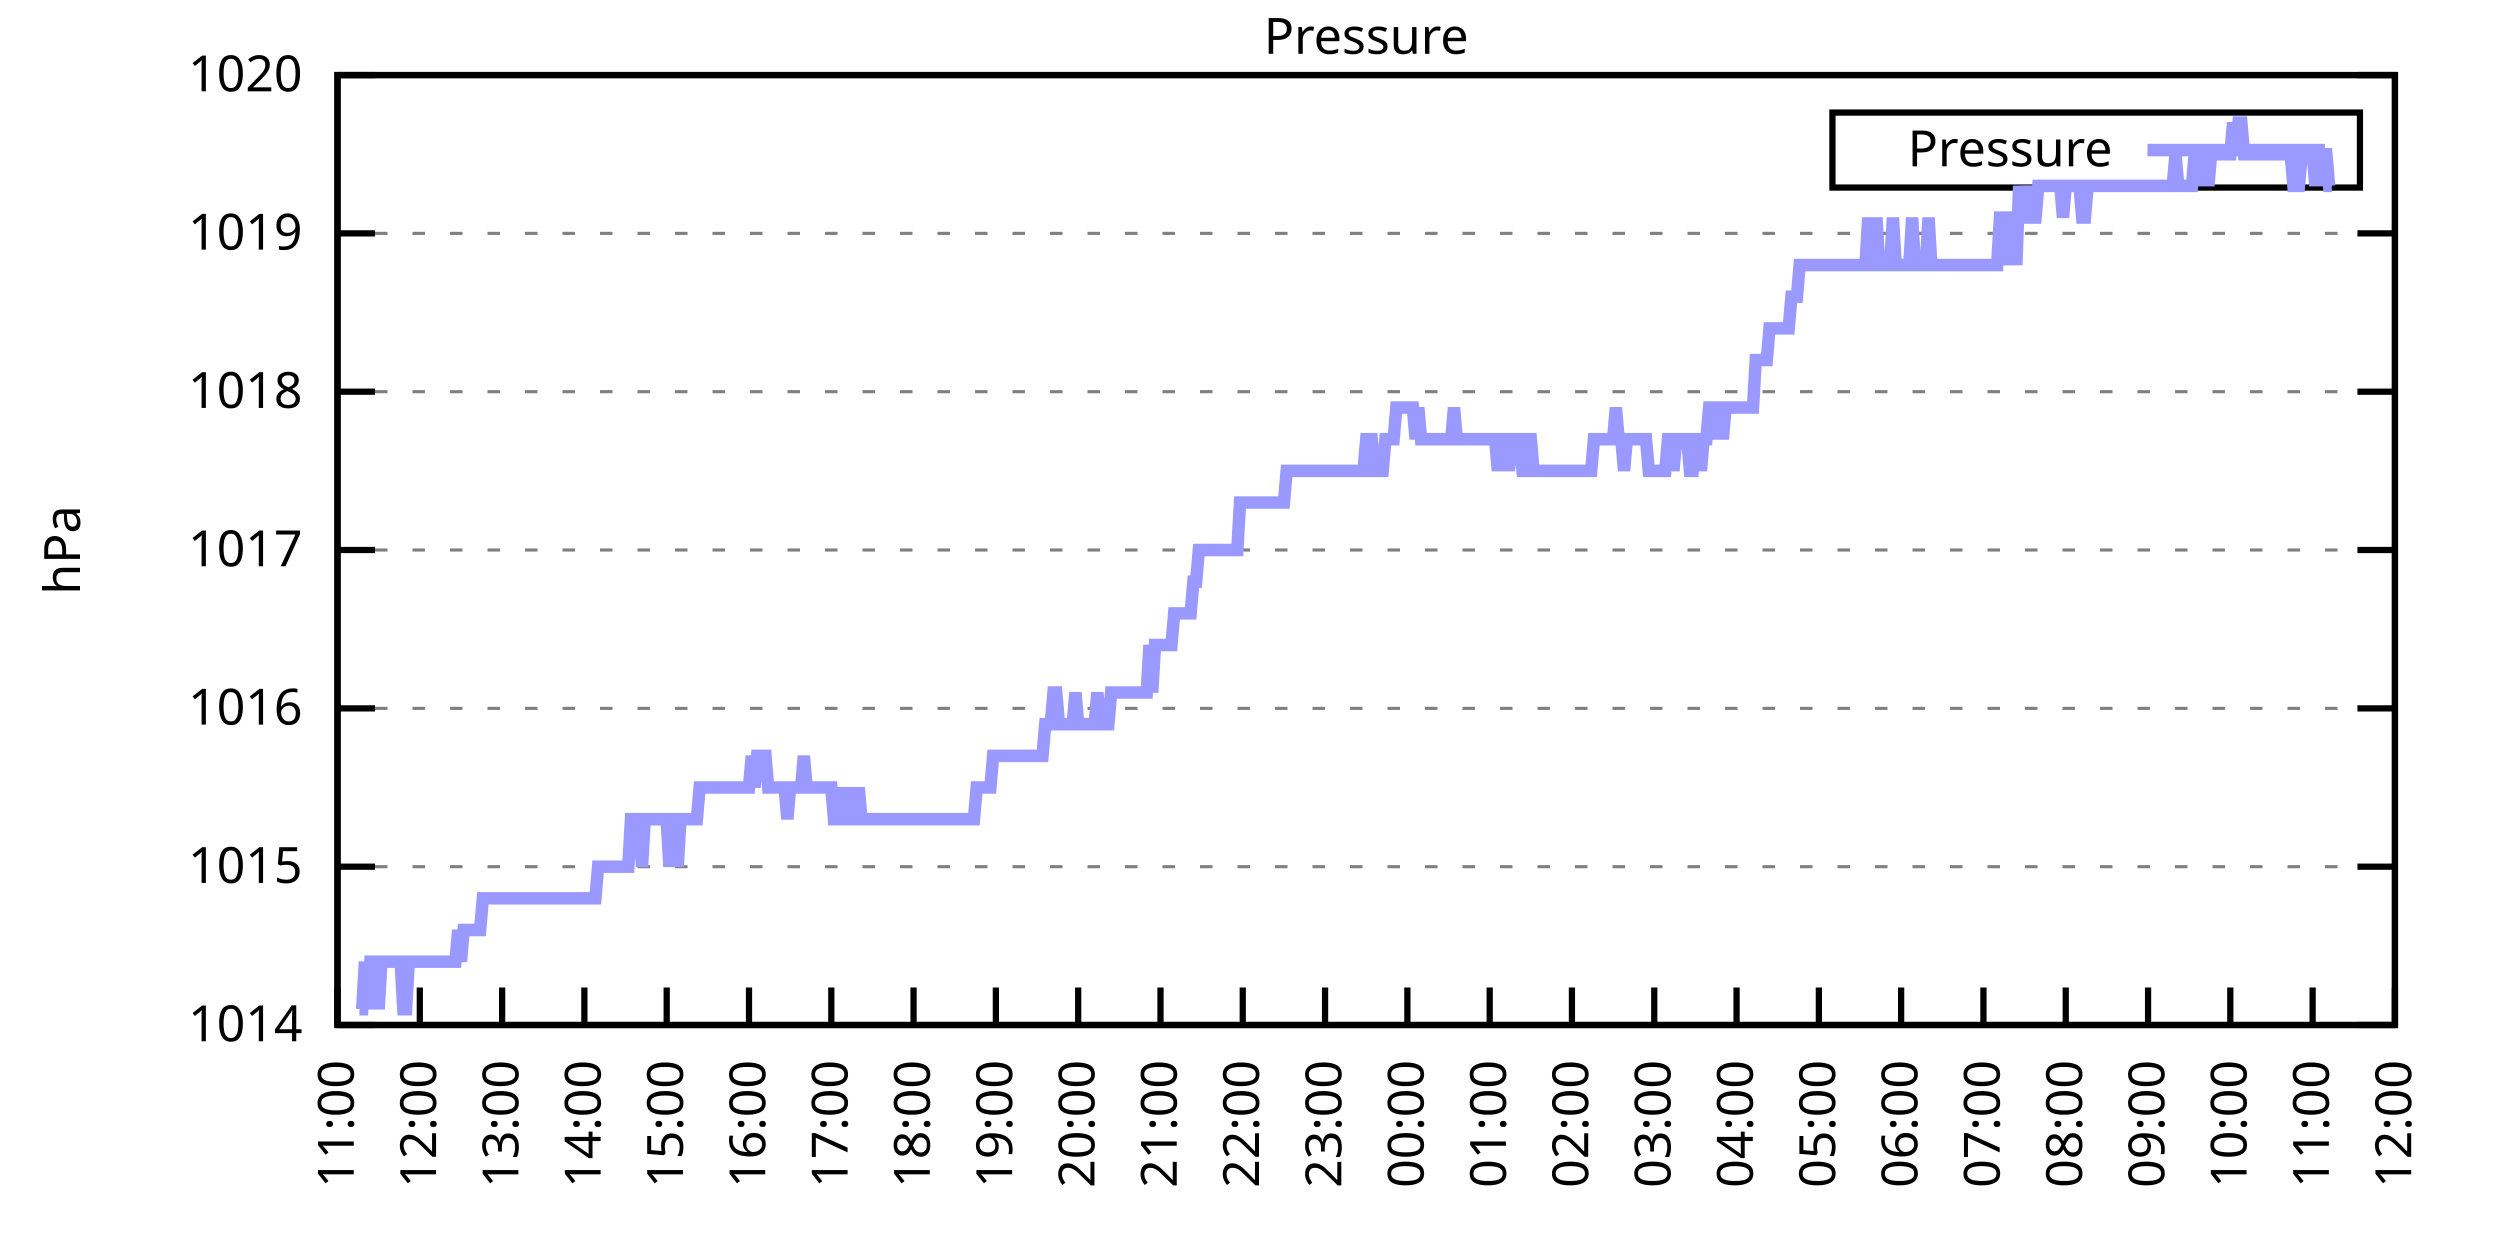
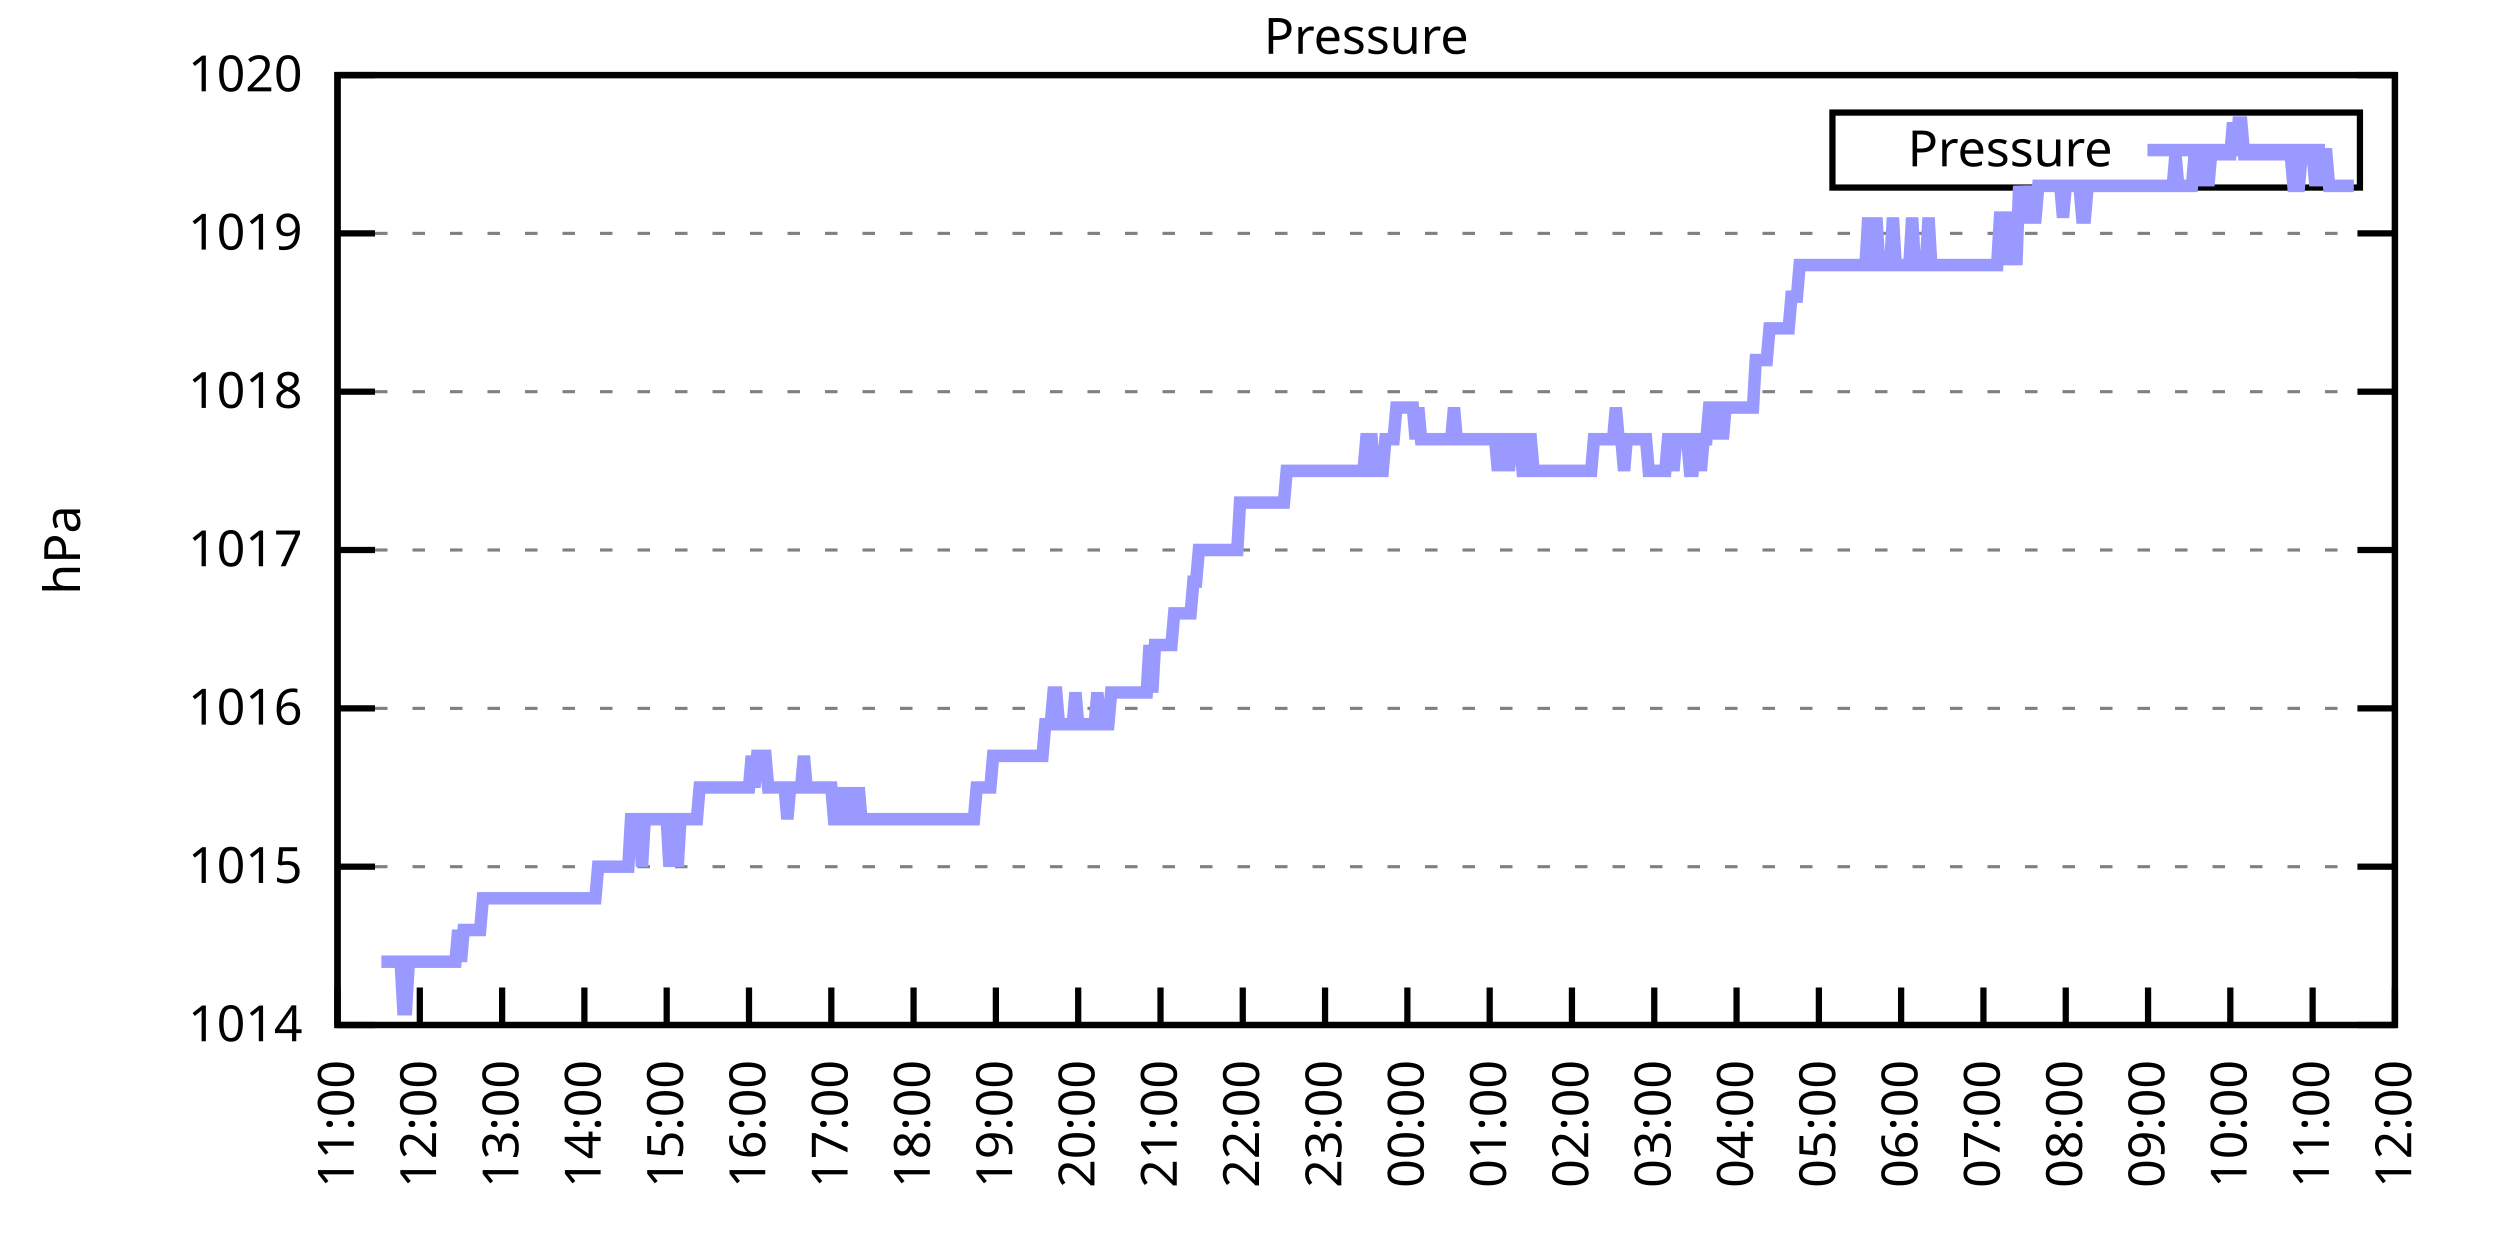
<svg xmlns="http://www.w3.org/2000/svg" xmlns:xlink="http://www.w3.org/1999/xlink" width="400" height="200" viewBox="0 0 400 200">
  <g id="gnuplot_canvas">
    <rect x="0" y="0" width="400" height="200" fill="none" />
    <defs>
      <circle id="gpDot" r="0.5" stroke-width="0.5" stroke="currentColor" />
      <path id="gpPt0" stroke-width="0.333" stroke="currentColor" d="M-1,0 h2 M0,-1 v2" />
      <path id="gpPt1" stroke-width="0.333" stroke="currentColor" d="M-1,-1 L1,1 M1,-1 L-1,1" />
      <path id="gpPt2" stroke-width="0.333" stroke="currentColor" d="M-1,0 L1,0 M0,-1 L0,1 M-1,-1 L1,1 M-1,1 L1,-1" />
      <rect id="gpPt3" stroke-width="0.333" stroke="currentColor" x="-1" y="-1" width="2" height="2" />
      <rect id="gpPt4" stroke-width="0.333" stroke="currentColor" fill="currentColor" x="-1" y="-1" width="2" height="2" />
      <circle id="gpPt5" stroke-width="0.333" stroke="currentColor" cx="0" cy="0" r="1" />
      <use xlink:href="#gpPt5" id="gpPt6" fill="currentColor" stroke="none" />
      <path id="gpPt7" stroke-width="0.333" stroke="currentColor" d="M0,-1.33 L-1.33,0.67 L1.33,0.67 z" />
      <use xlink:href="#gpPt7" id="gpPt8" fill="currentColor" stroke="none" />
      <use xlink:href="#gpPt7" id="gpPt9" stroke="currentColor" transform="rotate(180)" />
      <use xlink:href="#gpPt9" id="gpPt10" fill="currentColor" stroke="none" />
      <use xlink:href="#gpPt3" id="gpPt11" stroke="currentColor" transform="rotate(45)" />
      <use xlink:href="#gpPt11" id="gpPt12" fill="currentColor" stroke="none" />
      <path id="gpPt13" stroke-width="0.333" stroke="currentColor" d="M0,1.330 L1.265,0.411 L0.782,-1.067 L-0.782,-1.076 L-1.265,0.411 z" />
      <use xlink:href="#gpPt13" id="gpPt14" fill="currentColor" stroke="none" />
      <filter id="textbox" filterUnits="objectBoundingBox" x="0" y="0" height="1" width="1">
        <feFlood flood-color="white" flood-opacity="1" result="bgnd" />
        <feComposite in="SourceGraphic" in2="bgnd" operator="atop" />
      </filter>
      <filter id="greybox" filterUnits="objectBoundingBox" x="0" y="0" height="1" width="1">
        <feFlood flood-color="lightgrey" flood-opacity="1" result="grey" />
        <feComposite in="SourceGraphic" in2="grey" operator="atop" />
      </filter>
    </defs>
    <g fill="none" color="white" stroke="currentColor" stroke-width="1.00" stroke-linecap="butt" stroke-linejoin="miter">
</g>
    <g fill="none" color="black" stroke="currentColor" stroke-width="1.00" stroke-linecap="butt" stroke-linejoin="miter">
      <g stroke="none" shape-rendering="crispEdges">
        <polygon fill="rgb(255, 255, 255)" points="54.00,164.00 383.18,164.00 383.18,12.02 54.00,12.02 " />
      </g>
    </g>
    <g fill="none" color="black" stroke="currentColor" stroke-width="1.00" stroke-linecap="butt" stroke-linejoin="miter">
</g>
    <g fill="none" color="black" stroke="black" stroke-width="0.50" stroke-linecap="butt" stroke-linejoin="miter">
</g>
    <g fill="none" color="gray" stroke="currentColor" stroke-width="0.50" stroke-linecap="butt" stroke-linejoin="miter">
      <path stroke="gray" stroke-dasharray="2,4" class="gridline" d="M54.00,164.00 L383.19,164.00  " />
    </g>
    <g fill="none" color="gray" stroke="gray" stroke-width="1.00" stroke-linecap="butt" stroke-linejoin="miter">
</g>
    <g fill="none" color="black" stroke="currentColor" stroke-width="1.00" stroke-linecap="butt" stroke-linejoin="miter">
      <path stroke="black" d="M54.00,164.00 L60.00,164.00 M383.19,164.00 L377.19,164.00  " />
      <g transform="translate(48.40,166.60)" stroke="none" fill="black" font-family="Sans" font-size="8.00" text-anchor="end">
        <text>
          <tspan font-family="Sans"> 1014</tspan>
        </text>
      </g>
    </g>
    <g fill="none" color="black" stroke="currentColor" stroke-width="1.00" stroke-linecap="butt" stroke-linejoin="miter">
</g>
    <g fill="none" color="black" stroke="black" stroke-width="0.50" stroke-linecap="butt" stroke-linejoin="miter">
</g>
    <g fill="none" color="gray" stroke="currentColor" stroke-width="0.50" stroke-linecap="butt" stroke-linejoin="miter">
      <path stroke="gray" stroke-dasharray="2,4" class="gridline" d="M54.00,138.67 L383.19,138.67  " />
    </g>
    <g fill="none" color="gray" stroke="gray" stroke-width="1.00" stroke-linecap="butt" stroke-linejoin="miter">
</g>
    <g fill="none" color="black" stroke="currentColor" stroke-width="1.00" stroke-linecap="butt" stroke-linejoin="miter">
      <path stroke="black" d="M54.00,138.67 L60.00,138.67 M383.19,138.67 L377.19,138.67  " />
      <g transform="translate(48.40,141.27)" stroke="none" fill="black" font-family="Sans" font-size="8.00" text-anchor="end">
        <text>
          <tspan font-family="Sans"> 1015</tspan>
        </text>
      </g>
    </g>
    <g fill="none" color="black" stroke="currentColor" stroke-width="1.00" stroke-linecap="butt" stroke-linejoin="miter">
</g>
    <g fill="none" color="black" stroke="black" stroke-width="0.50" stroke-linecap="butt" stroke-linejoin="miter">
</g>
    <g fill="none" color="gray" stroke="currentColor" stroke-width="0.50" stroke-linecap="butt" stroke-linejoin="miter">
      <path stroke="gray" stroke-dasharray="2,4" class="gridline" d="M54.00,113.34 L383.19,113.34  " />
    </g>
    <g fill="none" color="gray" stroke="gray" stroke-width="1.00" stroke-linecap="butt" stroke-linejoin="miter">
</g>
    <g fill="none" color="black" stroke="currentColor" stroke-width="1.00" stroke-linecap="butt" stroke-linejoin="miter">
      <path stroke="black" d="M54.00,113.34 L60.00,113.34 M383.19,113.34 L377.19,113.34  " />
      <g transform="translate(48.40,115.94)" stroke="none" fill="black" font-family="Sans" font-size="8.00" text-anchor="end">
        <text>
          <tspan font-family="Sans"> 1016</tspan>
        </text>
      </g>
    </g>
    <g fill="none" color="black" stroke="currentColor" stroke-width="1.00" stroke-linecap="butt" stroke-linejoin="miter">
</g>
    <g fill="none" color="black" stroke="black" stroke-width="0.50" stroke-linecap="butt" stroke-linejoin="miter">
</g>
    <g fill="none" color="gray" stroke="currentColor" stroke-width="0.50" stroke-linecap="butt" stroke-linejoin="miter">
      <path stroke="gray" stroke-dasharray="2,4" class="gridline" d="M54.00,88.00 L383.19,88.00  " />
    </g>
    <g fill="none" color="gray" stroke="gray" stroke-width="1.00" stroke-linecap="butt" stroke-linejoin="miter">
</g>
    <g fill="none" color="black" stroke="currentColor" stroke-width="1.00" stroke-linecap="butt" stroke-linejoin="miter">
      <path stroke="black" d="M54.00,88.00 L60.00,88.00 M383.19,88.00 L377.19,88.00  " />
      <g transform="translate(48.40,90.60)" stroke="none" fill="black" font-family="Sans" font-size="8.00" text-anchor="end">
        <text>
          <tspan font-family="Sans"> 1017</tspan>
        </text>
      </g>
    </g>
    <g fill="none" color="black" stroke="currentColor" stroke-width="1.00" stroke-linecap="butt" stroke-linejoin="miter">
</g>
    <g fill="none" color="black" stroke="black" stroke-width="0.50" stroke-linecap="butt" stroke-linejoin="miter">
</g>
    <g fill="none" color="gray" stroke="currentColor" stroke-width="0.50" stroke-linecap="butt" stroke-linejoin="miter">
      <path stroke="gray" stroke-dasharray="2,4" class="gridline" d="M54.00,62.67 L383.19,62.67  " />
    </g>
    <g fill="none" color="gray" stroke="gray" stroke-width="1.00" stroke-linecap="butt" stroke-linejoin="miter">
</g>
    <g fill="none" color="black" stroke="currentColor" stroke-width="1.00" stroke-linecap="butt" stroke-linejoin="miter">
      <path stroke="black" d="M54.00,62.67 L60.00,62.67 M383.19,62.67 L377.19,62.67  " />
      <g transform="translate(48.40,65.27)" stroke="none" fill="black" font-family="Sans" font-size="8.00" text-anchor="end">
        <text>
          <tspan font-family="Sans"> 1018</tspan>
        </text>
      </g>
    </g>
    <g fill="none" color="black" stroke="currentColor" stroke-width="1.00" stroke-linecap="butt" stroke-linejoin="miter">
</g>
    <g fill="none" color="black" stroke="black" stroke-width="0.50" stroke-linecap="butt" stroke-linejoin="miter">
</g>
    <g fill="none" color="gray" stroke="currentColor" stroke-width="0.50" stroke-linecap="butt" stroke-linejoin="miter">
      <path stroke="gray" stroke-dasharray="2,4" class="gridline" d="M54.00,37.34 L383.19,37.34  " />
    </g>
    <g fill="none" color="gray" stroke="gray" stroke-width="1.00" stroke-linecap="butt" stroke-linejoin="miter">
</g>
    <g fill="none" color="black" stroke="currentColor" stroke-width="1.00" stroke-linecap="butt" stroke-linejoin="miter">
      <path stroke="black" d="M54.00,37.34 L60.00,37.34 M383.19,37.34 L377.19,37.34  " />
      <g transform="translate(48.40,39.94)" stroke="none" fill="black" font-family="Sans" font-size="8.00" text-anchor="end">
        <text>
          <tspan font-family="Sans"> 1019</tspan>
        </text>
      </g>
    </g>
    <g fill="none" color="black" stroke="currentColor" stroke-width="1.00" stroke-linecap="butt" stroke-linejoin="miter">
</g>
    <g fill="none" color="black" stroke="black" stroke-width="0.50" stroke-linecap="butt" stroke-linejoin="miter">
</g>
    <g fill="none" color="gray" stroke="currentColor" stroke-width="0.50" stroke-linecap="butt" stroke-linejoin="miter">
      <path stroke="gray" stroke-dasharray="2,4" class="gridline" d="M54.00,12.01 L383.19,12.01  " />
    </g>
    <g fill="none" color="gray" stroke="gray" stroke-width="1.00" stroke-linecap="butt" stroke-linejoin="miter">
</g>
    <g fill="none" color="black" stroke="currentColor" stroke-width="1.00" stroke-linecap="butt" stroke-linejoin="miter">
      <path stroke="black" d="M54.00,12.01 L60.00,12.01 M383.19,12.01 L377.19,12.01  " />
      <g transform="translate(48.40,14.61)" stroke="none" fill="black" font-family="Sans" font-size="8.00" text-anchor="end">
        <text>
          <tspan font-family="Sans"> 1020</tspan>
        </text>
      </g>
    </g>
    <g fill="none" color="black" stroke="currentColor" stroke-width="1.00" stroke-linecap="butt" stroke-linejoin="miter">
      <path stroke="black" d="M54.00,164.00 L54.00,158.00  " />
      <g transform="translate(56.60,169.60) rotate(270.00)" stroke="none" fill="black" font-family="Sans" font-size="8.00" text-anchor="end">
        <text>
          <tspan font-family="Sans">11:00</tspan>
        </text>
      </g>
    </g>
    <g fill="none" color="black" stroke="currentColor" stroke-width="1.00" stroke-linecap="butt" stroke-linejoin="miter">
      <path stroke="black" d="M67.17,164.00 L67.17,158.00  " />
      <g transform="translate(69.77,169.60) rotate(270.00)" stroke="none" fill="black" font-family="Sans" font-size="8.00" text-anchor="end">
        <text>
          <tspan font-family="Sans">12:00</tspan>
        </text>
      </g>
    </g>
    <g fill="none" color="black" stroke="currentColor" stroke-width="1.00" stroke-linecap="butt" stroke-linejoin="miter">
      <path stroke="black" d="M80.34,164.00 L80.34,158.00  " />
      <g transform="translate(82.94,169.60) rotate(270.00)" stroke="none" fill="black" font-family="Sans" font-size="8.00" text-anchor="end">
        <text>
          <tspan font-family="Sans">13:00</tspan>
        </text>
      </g>
    </g>
    <g fill="none" color="black" stroke="currentColor" stroke-width="1.00" stroke-linecap="butt" stroke-linejoin="miter">
      <path stroke="black" d="M93.50,164.00 L93.50,158.00  " />
      <g transform="translate(96.10,169.60) rotate(270.00)" stroke="none" fill="black" font-family="Sans" font-size="8.00" text-anchor="end">
        <text>
          <tspan font-family="Sans">14:00</tspan>
        </text>
      </g>
    </g>
    <g fill="none" color="black" stroke="currentColor" stroke-width="1.00" stroke-linecap="butt" stroke-linejoin="miter">
      <path stroke="black" d="M106.67,164.00 L106.67,158.00  " />
      <g transform="translate(109.27,169.60) rotate(270.00)" stroke="none" fill="black" font-family="Sans" font-size="8.00" text-anchor="end">
        <text>
          <tspan font-family="Sans">15:00</tspan>
        </text>
      </g>
    </g>
    <g fill="none" color="black" stroke="currentColor" stroke-width="1.00" stroke-linecap="butt" stroke-linejoin="miter">
      <path stroke="black" d="M119.84,164.00 L119.84,158.00  " />
      <g transform="translate(122.44,169.60) rotate(270.00)" stroke="none" fill="black" font-family="Sans" font-size="8.00" text-anchor="end">
        <text>
          <tspan font-family="Sans">16:00</tspan>
        </text>
      </g>
    </g>
    <g fill="none" color="black" stroke="currentColor" stroke-width="1.00" stroke-linecap="butt" stroke-linejoin="miter">
      <path stroke="black" d="M133.01,164.00 L133.01,158.00  " />
      <g transform="translate(135.61,169.60) rotate(270.00)" stroke="none" fill="black" font-family="Sans" font-size="8.00" text-anchor="end">
        <text>
          <tspan font-family="Sans">17:00</tspan>
        </text>
      </g>
    </g>
    <g fill="none" color="black" stroke="currentColor" stroke-width="1.00" stroke-linecap="butt" stroke-linejoin="miter">
      <path stroke="black" d="M146.17,164.00 L146.17,158.00  " />
      <g transform="translate(148.77,169.60) rotate(270.00)" stroke="none" fill="black" font-family="Sans" font-size="8.00" text-anchor="end">
        <text>
          <tspan font-family="Sans">18:00</tspan>
        </text>
      </g>
    </g>
    <g fill="none" color="black" stroke="currentColor" stroke-width="1.00" stroke-linecap="butt" stroke-linejoin="miter">
      <path stroke="black" d="M159.34,164.00 L159.34,158.00  " />
      <g transform="translate(161.94,169.60) rotate(270.00)" stroke="none" fill="black" font-family="Sans" font-size="8.00" text-anchor="end">
        <text>
          <tspan font-family="Sans">19:00</tspan>
        </text>
      </g>
    </g>
    <g fill="none" color="black" stroke="currentColor" stroke-width="1.00" stroke-linecap="butt" stroke-linejoin="miter">
      <path stroke="black" d="M172.51,164.00 L172.51,158.00  " />
      <g transform="translate(175.11,169.60) rotate(270.00)" stroke="none" fill="black" font-family="Sans" font-size="8.00" text-anchor="end">
        <text>
          <tspan font-family="Sans">20:00</tspan>
        </text>
      </g>
    </g>
    <g fill="none" color="black" stroke="currentColor" stroke-width="1.00" stroke-linecap="butt" stroke-linejoin="miter">
      <path stroke="black" d="M185.68,164.00 L185.68,158.00  " />
      <g transform="translate(188.28,169.60) rotate(270.00)" stroke="none" fill="black" font-family="Sans" font-size="8.00" text-anchor="end">
        <text>
          <tspan font-family="Sans">21:00</tspan>
        </text>
      </g>
    </g>
    <g fill="none" color="black" stroke="currentColor" stroke-width="1.00" stroke-linecap="butt" stroke-linejoin="miter">
      <path stroke="black" d="M198.84,164.00 L198.84,158.00  " />
      <g transform="translate(201.44,169.60) rotate(270.00)" stroke="none" fill="black" font-family="Sans" font-size="8.00" text-anchor="end">
        <text>
          <tspan font-family="Sans">22:00</tspan>
        </text>
      </g>
    </g>
    <g fill="none" color="black" stroke="currentColor" stroke-width="1.00" stroke-linecap="butt" stroke-linejoin="miter">
      <path stroke="black" d="M212.01,164.00 L212.01,158.00  " />
      <g transform="translate(214.61,169.60) rotate(270.00)" stroke="none" fill="black" font-family="Sans" font-size="8.00" text-anchor="end">
        <text>
          <tspan font-family="Sans">23:00</tspan>
        </text>
      </g>
    </g>
    <g fill="none" color="black" stroke="currentColor" stroke-width="1.00" stroke-linecap="butt" stroke-linejoin="miter">
      <path stroke="black" d="M225.18,164.00 L225.18,158.00  " />
      <g transform="translate(227.78,169.60) rotate(270.00)" stroke="none" fill="black" font-family="Sans" font-size="8.00" text-anchor="end">
        <text>
          <tspan font-family="Sans">00:00</tspan>
        </text>
      </g>
    </g>
    <g fill="none" color="black" stroke="currentColor" stroke-width="1.00" stroke-linecap="butt" stroke-linejoin="miter">
      <path stroke="black" d="M238.35,164.00 L238.35,158.00  " />
      <g transform="translate(240.95,169.60) rotate(270.00)" stroke="none" fill="black" font-family="Sans" font-size="8.00" text-anchor="end">
        <text>
          <tspan font-family="Sans">01:00</tspan>
        </text>
      </g>
    </g>
    <g fill="none" color="black" stroke="currentColor" stroke-width="1.00" stroke-linecap="butt" stroke-linejoin="miter">
      <path stroke="black" d="M251.51,164.00 L251.51,158.00  " />
      <g transform="translate(254.11,169.60) rotate(270.00)" stroke="none" fill="black" font-family="Sans" font-size="8.00" text-anchor="end">
        <text>
          <tspan font-family="Sans">02:00</tspan>
        </text>
      </g>
    </g>
    <g fill="none" color="black" stroke="currentColor" stroke-width="1.00" stroke-linecap="butt" stroke-linejoin="miter">
      <path stroke="black" d="M264.68,164.00 L264.68,158.00  " />
      <g transform="translate(267.28,169.60) rotate(270.00)" stroke="none" fill="black" font-family="Sans" font-size="8.00" text-anchor="end">
        <text>
          <tspan font-family="Sans">03:00</tspan>
        </text>
      </g>
    </g>
    <g fill="none" color="black" stroke="currentColor" stroke-width="1.00" stroke-linecap="butt" stroke-linejoin="miter">
      <path stroke="black" d="M277.85,164.00 L277.85,158.00  " />
      <g transform="translate(280.45,169.60) rotate(270.00)" stroke="none" fill="black" font-family="Sans" font-size="8.00" text-anchor="end">
        <text>
          <tspan font-family="Sans">04:00</tspan>
        </text>
      </g>
    </g>
    <g fill="none" color="black" stroke="currentColor" stroke-width="1.00" stroke-linecap="butt" stroke-linejoin="miter">
      <path stroke="black" d="M291.02,164.00 L291.02,158.00  " />
      <g transform="translate(293.62,169.60) rotate(270.00)" stroke="none" fill="black" font-family="Sans" font-size="8.00" text-anchor="end">
        <text>
          <tspan font-family="Sans">05:00</tspan>
        </text>
      </g>
    </g>
    <g fill="none" color="black" stroke="currentColor" stroke-width="1.00" stroke-linecap="butt" stroke-linejoin="miter">
      <path stroke="black" d="M304.18,164.00 L304.18,158.00  " />
      <g transform="translate(306.78,169.60) rotate(270.00)" stroke="none" fill="black" font-family="Sans" font-size="8.00" text-anchor="end">
        <text>
          <tspan font-family="Sans">06:00</tspan>
        </text>
      </g>
    </g>
    <g fill="none" color="black" stroke="currentColor" stroke-width="1.00" stroke-linecap="butt" stroke-linejoin="miter">
      <path stroke="black" d="M317.35,164.00 L317.35,158.00  " />
      <g transform="translate(319.95,169.60) rotate(270.00)" stroke="none" fill="black" font-family="Sans" font-size="8.00" text-anchor="end">
        <text>
          <tspan font-family="Sans">07:00</tspan>
        </text>
      </g>
    </g>
    <g fill="none" color="black" stroke="currentColor" stroke-width="1.00" stroke-linecap="butt" stroke-linejoin="miter">
      <path stroke="black" d="M330.52,164.00 L330.52,158.00  " />
      <g transform="translate(333.12,169.60) rotate(270.00)" stroke="none" fill="black" font-family="Sans" font-size="8.00" text-anchor="end">
        <text>
          <tspan font-family="Sans">08:00</tspan>
        </text>
      </g>
    </g>
    <g fill="none" color="black" stroke="currentColor" stroke-width="1.00" stroke-linecap="butt" stroke-linejoin="miter">
      <path stroke="black" d="M343.69,164.00 L343.69,158.00  " />
      <g transform="translate(346.29,169.60) rotate(270.00)" stroke="none" fill="black" font-family="Sans" font-size="8.00" text-anchor="end">
        <text>
          <tspan font-family="Sans">09:00</tspan>
        </text>
      </g>
    </g>
    <g fill="none" color="black" stroke="currentColor" stroke-width="1.00" stroke-linecap="butt" stroke-linejoin="miter">
      <path stroke="black" d="M356.85,164.00 L356.85,158.00  " />
      <g transform="translate(359.45,169.60) rotate(270.00)" stroke="none" fill="black" font-family="Sans" font-size="8.00" text-anchor="end">
        <text>
          <tspan font-family="Sans">10:00</tspan>
        </text>
      </g>
    </g>
    <g fill="none" color="black" stroke="currentColor" stroke-width="1.00" stroke-linecap="butt" stroke-linejoin="miter">
      <path stroke="black" d="M370.02,164.00 L370.02,158.00  " />
      <g transform="translate(372.62,169.60) rotate(270.00)" stroke="none" fill="black" font-family="Sans" font-size="8.00" text-anchor="end">
        <text>
          <tspan font-family="Sans">11:00</tspan>
        </text>
      </g>
    </g>
    <g fill="none" color="black" stroke="currentColor" stroke-width="1.00" stroke-linecap="butt" stroke-linejoin="miter">
      <path stroke="black" d="M383.19,164.00 L383.19,158.00  " />
      <g transform="translate(385.79,169.60) rotate(270.00)" stroke="none" fill="black" font-family="Sans" font-size="8.00" text-anchor="end">
        <text>
          <tspan font-family="Sans">12:00</tspan>
        </text>
      </g>
    </g>
    <g fill="none" color="black" stroke="currentColor" stroke-width="1.00" stroke-linecap="butt" stroke-linejoin="miter">
</g>
    <g fill="none" color="black" stroke="currentColor" stroke-width="1.00" stroke-linecap="butt" stroke-linejoin="miter">
      <path stroke="black" d="M54.00,12.01 L54.00,164.00 L383.19,164.00 L383.19,12.01 L54.00,12.01 Z  " />
    </g>
    <g fill="none" color="black" stroke="currentColor" stroke-width="1.00" stroke-linecap="butt" stroke-linejoin="miter">
</g>
    <g fill="none" color="black" stroke="currentColor" stroke-width="1.00" stroke-linecap="butt" stroke-linejoin="miter">
      <path stroke="black" d="M293.19,30.01 L293.19,18.01 L377.59,18.01 L377.59,30.01 L293.19,30.01 Z  " />
    </g>
    <g id="Pressure_plot_1">
      <g fill="none" color="white" stroke="black" stroke-width="2.00" stroke-linecap="butt" stroke-linejoin="miter">
</g>
      <g fill="none" color="black" stroke="currentColor" stroke-width="2.00" stroke-linecap="butt" stroke-linejoin="miter">
        <g transform="translate(337.99,26.61)" stroke="none" fill="black" font-family="Sans" font-size="8.00" text-anchor="end">
          <text>
            <tspan font-family="Sans">Pressure</tspan>
          </text>
        </g>
      </g>
      <g fill="none" color="black" stroke="currentColor" stroke-width="2.00" stroke-linecap="butt" stroke-linejoin="miter">
-         <path stroke="rgb(153, 153, 255)" d="M343.59,24.01 L371.99,24.01 M57.51,161.47 L57.95,161.47 L58.39,153.87 L58.83,161.47 L59.27,153.87 L59.71,153.87   L60.14,153.87 L60.58,161.47 L61.02,153.87 L61.46,153.87 L61.90,153.87 L62.34,153.87 L62.78,153.87 L63.22,153.87   L63.66,153.87 L64.10,153.87 L64.53,161.47 L64.97,161.47 L65.41,153.87 L65.85,153.87 L66.29,153.87 L66.73,153.87   L67.17,153.87 L67.61,153.87 L68.05,153.87 L68.48,153.87 L68.92,153.87 L69.36,153.87 L69.80,153.87 L70.24,153.87   L70.68,153.87 L71.12,153.87 L71.56,153.87 L72.00,153.87 L72.43,153.87 L72.87,153.87 L73.31,148.80 L73.75,153.87   L74.19,148.80 L74.63,148.80 L75.07,148.80 L75.51,148.80 L75.95,148.80 L76.38,148.80 L76.82,148.80 L77.26,143.73   L77.70,143.73 L78.14,143.73 L78.58,143.73 L79.02,143.73 L79.46,143.73 L79.90,143.73 L80.34,143.73 L80.77,143.73   L81.21,143.73 L81.65,143.73 L82.09,143.73 L82.53,143.73 L82.97,143.73 L83.41,143.73 L83.85,143.73 L84.29,143.73   L84.72,143.73 L85.16,143.73 L85.60,143.73 L86.04,143.73 L86.48,143.73 L86.92,143.73 L87.36,143.73 L87.80,143.73   L88.24,143.73 L88.67,143.73 L89.11,143.73 L89.55,143.73 L89.99,143.73 L90.43,143.73 L90.87,143.73 L91.31,143.73   L91.75,143.73 L92.19,143.73 L92.62,143.73 L93.06,143.73 L93.50,143.73 L93.94,143.73 L94.38,143.73 L94.82,143.73   L95.26,143.73 L95.70,138.67 L96.14,138.67 L96.58,138.67 L97.01,138.67 L97.45,138.67 L97.89,138.67 L98.33,138.67   L98.77,138.67 L99.21,138.67 L99.65,138.67 L100.09,138.67 L100.53,138.67 L100.96,131.07 L101.40,131.07 L101.84,131.07   L102.28,131.07 L102.72,138.67 L103.16,131.07 L103.60,131.07 L104.04,131.07 L104.48,131.07 L104.91,131.07 L105.35,131.07   L105.79,131.07 L106.23,131.07 L106.67,131.07 L107.11,138.67 L107.55,131.07 L107.99,131.07 L108.43,138.67 L108.87,131.07   L109.30,131.07 L109.74,131.07 L110.18,131.07 L110.62,131.07 L111.06,131.07 L111.50,131.07 L111.94,126.00 L112.38,126.00   L112.82,126.00 L113.25,126.00 L113.69,126.00 L114.13,126.00 L114.57,126.00 L115.01,126.00 L115.45,126.00 L115.89,126.00   L116.33,126.00 L116.77,126.00 L117.20,126.00 L117.64,126.00 L118.08,126.00 L118.52,126.00 L118.96,126.00 L119.40,126.00   L119.84,126.00 L120.28,120.94 L120.72,126.00 L121.15,120.94 L121.59,120.94 L122.03,120.94 L122.47,120.94 L122.91,126.00   L123.35,126.00 L123.79,126.00 L124.23,126.00 L124.67,126.00 L125.11,126.00 L125.54,126.00 L125.98,131.07 L126.42,126.00   L126.86,126.00 L127.30,126.00 L127.74,126.00 L128.18,126.00 L128.62,120.94 L129.06,126.00 L129.49,126.00 L129.93,126.00   L130.37,126.00 L130.81,126.00 L131.25,126.00 L131.69,126.00 L132.13,126.00 L132.57,126.00 L133.01,126.00 L133.44,131.07   L133.88,131.07 L134.32,126.00 L134.76,131.07 L135.20,131.07 L135.64,126.00 L136.08,131.07 L136.52,131.07 L136.96,131.07   L137.39,126.00 L137.83,131.07 L138.27,131.07 L138.71,131.07 L139.15,131.07 L139.59,131.07 L140.03,131.07 L140.47,131.07   L140.91,131.07 L141.35,131.07 L141.78,131.07 L142.22,131.07 L142.66,131.07 L143.10,131.07 L143.54,131.07 L143.98,131.07   L144.42,131.07 L144.86,131.07 L145.30,131.07 L145.73,131.07 L146.17,131.07 L146.61,131.07 L147.05,131.07 L147.49,131.07   L147.93,131.07 L148.37,131.07 L148.81,131.07 L149.25,131.07 L149.68,131.07 L150.12,131.07 L150.56,131.07 L151.00,131.07   L151.44,131.07 L151.88,131.07 L152.32,131.07 L152.76,131.07 L153.20,131.07 L153.63,131.07 L154.07,131.07 L154.51,131.07   L154.95,131.07 L155.39,131.07 L155.83,131.07 L156.27,126.00 L156.71,126.00 L157.15,126.00 L157.59,126.00 L158.02,126.00   L158.46,126.00 L158.90,120.94 L159.34,120.94 L159.78,120.94 L160.22,120.94 L160.66,120.94 L161.10,120.94 L161.54,120.94   L161.97,120.94 L162.41,120.94 L162.85,120.94 L163.29,120.94 L163.73,120.94 L164.17,120.94 L164.61,120.94 L165.05,120.94   L165.49,120.94 L165.92,120.94 L166.36,120.94 L166.80,120.94 L167.24,115.87 L167.68,115.87 L168.12,115.87 L168.56,110.80   L169.00,110.80 L169.44,115.87 L169.87,115.87 L170.31,115.87 L170.75,115.87 L171.19,115.87 L171.63,115.87 L172.07,110.80   L172.51,115.87 L172.95,115.87 L173.39,115.87 L173.83,115.87 L174.26,115.87 L174.70,115.87 L175.14,115.87 L175.58,110.80   L176.02,115.87 L176.46,115.87 L176.90,115.87 L177.34,115.87 L177.78,110.80 L178.21,110.80 L178.65,110.80 L179.09,110.80   L179.53,110.80 L179.97,110.80 L180.41,110.80 L180.85,110.80 L181.29,110.80 L181.73,110.80 L182.16,110.80 L182.60,110.80   L183.04,110.80 L183.48,110.80 L183.92,103.20 L184.36,110.80 L184.80,103.20 L185.24,103.20 L185.68,103.20 L186.11,103.20   L186.55,103.20 L186.99,103.20 L187.43,103.20 L187.87,98.14 L188.31,98.14 L188.75,98.14 L189.19,98.14 L189.63,98.14   L190.07,98.14 L190.50,98.14 L190.94,93.07 L191.38,93.07 L191.82,88.00 L192.26,88.00 L192.70,88.00 L193.14,88.00   L193.58,88.00 L194.02,88.00 L194.45,88.00 L194.89,88.00 L195.33,88.00 L195.77,88.00 L196.21,88.00 L196.65,88.00   L197.09,88.00 L197.53,88.00 L197.97,88.00 L198.40,80.41 L198.84,80.41 L199.28,80.41 L199.72,80.41 L200.16,80.41   L200.60,80.41 L201.04,80.41 L201.48,80.41 L201.92,80.41 L202.35,80.41 L202.79,80.41 L203.23,80.41 L203.67,80.41   L204.11,80.41 L204.55,80.41 L204.99,80.41 L205.43,80.41 L205.87,75.34 L206.31,75.34 L206.74,75.34 L207.18,75.34   L207.62,75.34 L208.06,75.34 L208.50,75.34 L208.94,75.34 L209.38,75.34 L209.82,75.34 L210.26,75.34 L210.69,75.34   L211.13,75.34 L211.57,75.34 L212.01,75.34 L212.45,75.34 L212.89,75.34 L213.33,75.34 L213.77,75.34 L214.21,75.34   L214.64,75.34 L215.08,75.34 L215.52,75.34 L215.96,75.34 L216.40,75.34 L216.84,75.34 L217.28,75.34 L217.72,75.34   L218.16,75.34 L218.60,70.27 L219.03,70.27 L219.47,70.27 L219.91,75.34 L220.35,75.34 L220.79,75.34 L221.23,75.34   L221.67,70.27 L222.11,70.27 L222.55,70.27 L222.98,70.27 L223.42,65.21 L223.86,65.21 L224.30,65.21 L224.74,65.21   L225.18,65.21 L225.62,65.21 L226.06,65.21 L226.50,70.27 L226.93,65.21 L227.37,70.27 L227.81,70.27 L228.25,70.27   L228.69,70.27 L229.13,70.27 L229.57,70.27 L230.01,70.27 L230.45,70.27 L230.88,70.27 L231.32,70.27 L231.76,70.27   L232.20,70.27 L232.64,65.21 L233.08,70.27 L233.52,70.27 L233.96,70.27 L234.40,70.27 L234.84,70.27 L235.27,70.27   L235.71,70.27 L236.15,70.27 L236.59,70.27 L237.03,70.27 L237.47,70.27 L237.91,70.27 L238.35,70.27 L238.79,70.27   L239.22,70.27 L239.66,75.34 L240.10,70.27 L240.54,70.27 L240.98,70.27 L241.42,75.34 L241.86,70.27 L242.30,70.27   L242.74,70.27 L243.17,70.27 L243.61,75.34 L244.05,75.34 L244.49,70.27 L244.93,70.27 L245.37,75.34 L245.81,75.34   L246.25,75.34 L246.69,75.34 L247.12,75.34 L247.56,75.34 L248.00,75.34 L248.44,75.34 L248.88,75.34 L249.32,75.34   L249.76,75.34 L250.20,75.34 L250.64,75.34 L251.08,75.34 L251.51,75.34 L251.95,75.34 L252.39,75.34 L252.83,75.34   L253.27,75.34 L253.71,75.34 L254.15,75.34 L254.59,75.34 L255.03,70.27 L255.46,70.27 L255.90,70.27 L256.34,70.27   L256.78,70.27 L257.22,70.27 L257.66,70.27 L258.10,70.27 L258.54,65.21 L258.98,70.27 L259.41,70.27 L259.85,75.34   L260.29,70.27 L260.73,70.27 L261.17,70.27 L261.61,70.27 L262.05,70.27 L262.49,70.27 L262.93,70.27 L263.36,70.27   L263.80,75.34 L264.24,75.34 L264.68,75.34 L265.12,75.34 L265.56,75.34 L266.00,75.34 L266.44,75.34 L266.88,70.27   L267.32,70.27 L267.75,75.34 L268.19,70.27 L268.63,70.27 L269.07,70.27 L269.51,70.27 L269.95,70.27 L270.39,75.34   L270.83,75.34 L271.27,70.27 L271.70,70.27 L272.14,75.34 L272.58,70.27 L273.02,70.27 L273.46,65.21 L273.90,65.21   L274.34,70.27 L274.78,65.21 L275.22,65.21 L275.65,70.27 L276.09,65.21 L276.53,65.21 L276.97,65.21 L277.41,65.21   L277.85,65.21 L278.29,65.21 L278.73,65.21 L279.17,65.21 L279.60,65.21 L280.04,65.21 L280.48,65.21 L280.92,57.61   L281.36,57.61 L281.80,57.61 L282.24,57.61 L282.68,57.61 L283.12,52.54 L283.56,52.54 L283.99,52.54 L284.43,52.54   L284.87,52.54 L285.31,52.54 L285.75,52.54 L286.19,52.54 L286.63,47.47 L287.07,47.47 L287.51,47.47 L287.94,42.41   L288.38,42.41 L288.82,42.41 L289.26,42.41 L289.70,42.41 L290.14,42.41 L290.58,42.41 L291.02,42.41 L291.46,42.41   L291.89,42.41 L292.33,42.41 L292.77,42.41 L293.21,42.41 L293.65,42.41 L294.09,42.41 L294.53,42.41 L294.97,42.41   L295.41,42.41 L295.84,42.41 L296.28,42.41 L296.72,42.41 L297.16,42.41 L297.60,42.41 L298.04,42.41 L298.48,42.41   L298.92,34.81 L299.36,42.41 L299.80,42.41 L300.23,34.81 L300.67,42.41 L301.11,42.41 L301.55,42.41 L301.99,42.41   L302.43,42.41 L302.87,34.81 L303.31,42.41 L303.75,42.41 L304.18,42.41 L304.62,42.41 L305.06,42.41 L305.50,42.41   L305.94,34.81 L306.38,42.41 L306.82,42.41 L307.26,42.41 L307.70,42.41 L308.13,42.41 L308.57,34.81 L309.01,42.41   L309.45,42.41 L309.89,42.41 L310.33,42.41 L310.77,42.41 L311.21,42.41 L311.65,42.41 L312.08,42.41 L312.52,42.41   L312.96,42.41 L313.40,42.41 L313.84,42.41 L314.28,42.41 L314.72,42.41 L315.16,42.41 L315.60,42.41 L316.04,42.41   L316.47,42.41 L316.91,42.41 L317.35,42.41 L317.79,42.41 L318.23,42.41 L318.67,42.41 L319.11,42.41 L319.55,42.41   L319.99,34.81 L320.42,34.81 L320.86,42.41 L321.30,34.81 L321.74,34.81 L322.18,34.81 L322.62,42.41 L323.06,29.74   L323.50,34.81 L323.94,34.81 L324.37,34.81 L324.81,29.74 L325.25,34.81 L325.69,34.81 L326.13,29.74 L326.57,29.74   L327.01,29.74 L327.45,29.74 L327.89,29.74 L328.33,29.74 L328.76,29.74 L329.20,29.74 L329.64,29.74 L330.08,34.81   L330.52,29.74 L330.96,29.74 L331.40,29.74 L331.84,29.74 L332.28,29.74 L332.71,29.74 L333.15,34.81 L333.59,34.81   L334.03,29.74 L334.47,29.74 L334.91,29.74 L335.35,29.74 L335.79,29.74 L336.23,29.74 L336.66,29.74 L337.10,29.74   L337.54,29.74 L337.98,29.74 L338.42,29.74 L338.86,29.74 L339.30,29.74 L339.74,29.74 L340.18,29.74 L340.61,29.74   L341.05,29.74 L341.49,29.74 L341.93,29.74 L342.37,29.74 L342.81,29.74 L343.25,29.74 L343.69,29.74 L344.13,29.74   L344.57,29.74 L345.00,29.74 L345.44,29.74 L345.88,29.74 L346.32,29.74 L346.76,29.74 L347.20,29.74 L347.64,29.74   L348.08,24.68 L348.52,29.74 L348.95,29.74 L349.39,29.74 L349.83,29.74 L350.27,29.74 L350.71,29.74 L351.15,24.68   L351.59,24.68 L352.03,24.68 L352.47,29.74 L352.90,24.68 L353.34,29.74 L353.78,24.68 L354.22,24.68 L354.66,24.68   L355.10,24.68 L355.54,24.68 L355.98,24.68 L356.42,24.68 L356.85,24.68 L357.29,19.61 L357.73,24.68 L358.17,19.61   L358.61,19.61 L359.05,24.68 L359.49,24.68 L359.93,24.68 L360.37,24.68 L360.81,24.68 L361.24,24.68 L361.68,24.68   L362.12,24.68 L362.56,24.68 L363.00,24.68 L363.44,24.68 L363.88,24.68 L364.32,24.68 L364.76,24.68 L365.19,24.68   L365.63,24.68 L366.07,24.68 L366.51,24.68 L366.95,29.74 L367.39,29.74 L367.83,29.74 L368.27,24.68 L368.71,24.68   L369.14,24.68 L369.58,24.68 L370.02,24.68 L370.46,29.74 L370.90,24.68 L371.34,29.74 L371.78,24.68 L372.22,24.68   L372.66,29.74 L373.09,29.74  " />
+         <path stroke="rgb(153, 153, 255)" d="M343.59,24.01 L371.99,24.01 M61.02,153.87 L61.46,153.87 L61.90,153.87 L62.34,153.87 L62.78,153.87 L63.22,153.87   L63.66,153.87 L64.10,153.87 L64.53,161.47 L64.97,161.47 L65.41,153.87 L65.85,153.87 L66.29,153.87 L66.73,153.87   L67.17,153.87 L67.61,153.87 L68.05,153.87 L68.48,153.87 L68.92,153.87 L69.36,153.87 L69.80,153.87 L70.24,153.87   L70.68,153.87 L71.12,153.87 L71.56,153.87 L72.00,153.87 L72.43,153.87 L72.87,153.87 L73.31,148.80 L73.75,153.87   L74.19,148.80 L74.63,148.80 L75.07,148.80 L75.51,148.80 L75.95,148.80 L76.38,148.80 L76.82,148.80 L77.26,143.73   L77.70,143.73 L78.14,143.73 L78.58,143.73 L79.02,143.73 L79.46,143.73 L79.90,143.73 L80.34,143.73 L80.77,143.73   L81.21,143.73 L81.65,143.73 L82.09,143.73 L82.53,143.73 L82.97,143.73 L83.41,143.73 L83.85,143.73 L84.29,143.73   L84.72,143.73 L85.16,143.73 L85.60,143.73 L86.04,143.73 L86.48,143.73 L86.92,143.73 L87.36,143.73 L87.80,143.73   L88.24,143.73 L88.67,143.73 L89.11,143.73 L89.55,143.73 L89.99,143.73 L90.43,143.73 L90.87,143.73 L91.31,143.73   L91.75,143.73 L92.19,143.73 L92.62,143.73 L93.06,143.73 L93.50,143.73 L93.94,143.73 L94.38,143.73 L94.82,143.73   L95.26,143.73 L95.70,138.67 L96.14,138.67 L96.58,138.67 L97.01,138.67 L97.45,138.67 L97.89,138.67 L98.33,138.67   L98.77,138.67 L99.21,138.67 L99.65,138.67 L100.09,138.67 L100.53,138.67 L100.96,131.07 L101.40,131.07 L101.84,131.07   L102.28,131.07 L102.72,138.67 L103.16,131.07 L103.60,131.07 L104.04,131.07 L104.48,131.07 L104.91,131.07 L105.35,131.07   L105.79,131.07 L106.23,131.07 L106.67,131.07 L107.11,138.67 L107.55,131.07 L107.99,131.07 L108.43,138.67 L108.87,131.07   L109.30,131.07 L109.74,131.07 L110.18,131.07 L110.62,131.07 L111.06,131.07 L111.50,131.07 L111.94,126.00 L112.38,126.00   L112.82,126.00 L113.25,126.00 L113.69,126.00 L114.13,126.00 L114.57,126.00 L115.01,126.00 L115.45,126.00 L115.89,126.00   L116.33,126.00 L116.77,126.00 L117.20,126.00 L117.64,126.00 L118.08,126.00 L118.52,126.00 L118.96,126.00 L119.40,126.00   L119.84,126.00 L120.28,120.94 L120.72,126.00 L121.15,120.94 L121.59,120.94 L122.03,120.94 L122.47,120.94 L122.91,126.00   L123.35,126.00 L123.79,126.00 L124.23,126.00 L124.67,126.00 L125.11,126.00 L125.54,126.00 L125.98,131.07 L126.42,126.00   L126.86,126.00 L127.30,126.00 L127.74,126.00 L128.18,126.00 L128.62,120.94 L129.06,126.00 L129.49,126.00 L129.93,126.00   L130.37,126.00 L130.81,126.00 L131.25,126.00 L131.69,126.00 L132.13,126.00 L132.57,126.00 L133.01,126.00 L133.44,131.07   L133.88,131.07 L134.32,126.00 L134.76,131.07 L135.20,131.07 L135.64,126.00 L136.08,131.07 L136.52,131.07 L136.96,131.07   L137.39,126.00 L137.83,131.07 L138.27,131.07 L138.71,131.07 L139.15,131.07 L139.59,131.07 L140.03,131.07 L140.47,131.07   L140.91,131.07 L141.35,131.07 L141.78,131.07 L142.22,131.07 L142.66,131.07 L143.10,131.07 L143.54,131.07 L143.98,131.07   L144.42,131.07 L144.86,131.07 L145.30,131.07 L145.73,131.07 L146.17,131.07 L146.61,131.07 L147.05,131.07 L147.49,131.07   L147.93,131.07 L148.37,131.07 L148.81,131.07 L149.25,131.07 L149.68,131.07 L150.12,131.07 L150.56,131.07 L151.00,131.07   L151.44,131.07 L151.88,131.07 L152.32,131.07 L152.76,131.07 L153.20,131.07 L153.63,131.07 L154.07,131.07 L154.51,131.07   L154.95,131.07 L155.39,131.07 L155.83,131.07 L156.27,126.00 L156.71,126.00 L157.15,126.00 L157.59,126.00 L158.02,126.00   L158.46,126.00 L158.90,120.94 L159.34,120.94 L159.78,120.94 L160.22,120.94 L160.66,120.94 L161.10,120.94 L161.54,120.94   L161.97,120.94 L162.41,120.94 L162.85,120.94 L163.29,120.94 L163.73,120.94 L164.17,120.94 L164.61,120.94 L165.05,120.94   L165.49,120.94 L165.92,120.94 L166.36,120.94 L166.80,120.94 L167.24,115.87 L167.68,115.87 L168.12,115.87 L168.56,110.80   L169.00,110.80 L169.44,115.87 L169.87,115.87 L170.31,115.87 L170.75,115.87 L171.19,115.87 L171.63,115.87 L172.07,110.80   L172.51,115.87 L172.95,115.87 L173.39,115.87 L173.83,115.87 L174.26,115.87 L174.70,115.87 L175.14,115.87 L175.58,110.80   L176.02,115.87 L176.46,115.87 L176.90,115.87 L177.34,115.87 L177.78,110.80 L178.21,110.80 L178.65,110.80 L179.09,110.80   L179.53,110.80 L179.97,110.80 L180.41,110.80 L180.85,110.80 L181.29,110.80 L181.73,110.80 L182.16,110.80 L182.60,110.80   L183.04,110.80 L183.48,110.80 L183.92,103.20 L184.36,110.80 L184.80,103.20 L185.24,103.20 L185.68,103.20 L186.11,103.20   L186.55,103.20 L186.99,103.20 L187.43,103.20 L187.87,98.14 L188.31,98.14 L188.75,98.14 L189.19,98.14 L189.63,98.14   L190.07,98.14 L190.50,98.14 L190.94,93.07 L191.38,93.07 L191.82,88.00 L192.26,88.00 L192.70,88.00 L193.14,88.00   L193.58,88.00 L194.02,88.00 L194.45,88.00 L194.89,88.00 L195.33,88.00 L195.77,88.00 L196.21,88.00 L196.65,88.00   L197.09,88.00 L197.53,88.00 L197.97,88.00 L198.40,80.41 L198.84,80.41 L199.28,80.41 L199.72,80.41 L200.16,80.41   L200.60,80.41 L201.04,80.41 L201.48,80.41 L201.92,80.41 L202.35,80.41 L202.79,80.41 L203.23,80.41 L203.67,80.41   L204.11,80.41 L204.55,80.41 L204.99,80.41 L205.43,80.41 L205.87,75.34 L206.31,75.34 L206.74,75.34 L207.18,75.34   L207.62,75.34 L208.06,75.34 L208.50,75.34 L208.94,75.34 L209.38,75.34 L209.82,75.34 L210.26,75.34 L210.69,75.34   L211.13,75.34 L211.57,75.34 L212.01,75.34 L212.45,75.34 L212.89,75.34 L213.33,75.34 L213.77,75.34 L214.21,75.34   L214.64,75.34 L215.08,75.34 L215.52,75.34 L215.96,75.34 L216.40,75.34 L216.84,75.34 L217.28,75.34 L217.72,75.34   L218.16,75.34 L218.60,70.27 L219.03,70.27 L219.47,70.27 L219.91,75.34 L220.35,75.34 L220.79,75.34 L221.23,75.34   L221.67,70.27 L222.11,70.27 L222.55,70.27 L222.98,70.27 L223.42,65.21 L223.86,65.21 L224.30,65.21 L224.74,65.21   L225.18,65.21 L225.62,65.21 L226.06,65.21 L226.50,70.27 L226.93,65.21 L227.37,70.27 L227.81,70.27 L228.25,70.27   L228.69,70.27 L229.13,70.27 L229.57,70.27 L230.01,70.27 L230.45,70.27 L230.88,70.27 L231.32,70.27 L231.76,70.27   L232.20,70.27 L232.64,65.21 L233.08,70.27 L233.52,70.27 L233.96,70.27 L234.40,70.27 L234.84,70.27 L235.27,70.27   L235.71,70.27 L236.15,70.27 L236.59,70.27 L237.03,70.27 L237.47,70.27 L237.91,70.27 L238.35,70.27 L238.79,70.27   L239.22,70.27 L239.66,75.34 L240.10,70.27 L240.54,70.27 L240.98,70.27 L241.42,75.34 L241.86,70.27 L242.30,70.27   L242.74,70.27 L243.17,70.27 L243.61,75.34 L244.05,75.34 L244.49,70.27 L244.93,70.27 L245.37,75.34 L245.81,75.34   L246.25,75.34 L246.69,75.34 L247.12,75.34 L247.56,75.34 L248.00,75.34 L248.44,75.34 L248.88,75.34 L249.32,75.34   L249.76,75.34 L250.20,75.34 L250.64,75.34 L251.08,75.34 L251.51,75.34 L251.95,75.34 L252.39,75.34 L252.83,75.34   L253.27,75.34 L253.71,75.34 L254.15,75.34 L254.59,75.34 L255.03,70.27 L255.46,70.27 L255.90,70.27 L256.34,70.27   L256.78,70.27 L257.22,70.27 L257.66,70.27 L258.10,70.27 L258.54,65.21 L258.98,70.27 L259.41,70.27 L259.85,75.34   L260.29,70.27 L260.73,70.27 L261.17,70.27 L261.61,70.27 L262.05,70.27 L262.49,70.27 L262.93,70.27 L263.36,70.27   L263.80,75.34 L264.24,75.34 L264.68,75.34 L265.12,75.34 L265.56,75.34 L266.00,75.34 L266.44,75.34 L266.88,70.27   L267.32,70.27 L267.75,75.34 L268.19,70.27 L268.63,70.27 L269.07,70.27 L269.51,70.27 L269.95,70.27 L270.39,75.34   L270.83,75.34 L271.27,70.27 L271.70,70.27 L272.14,75.34 L272.58,70.27 L273.02,70.27 L273.46,65.21 L273.90,65.21   L274.34,70.27 L274.78,65.21 L275.22,65.21 L275.65,70.27 L276.09,65.21 L276.53,65.21 L276.97,65.21 L277.41,65.21   L277.85,65.21 L278.29,65.21 L278.73,65.21 L279.17,65.21 L279.60,65.21 L280.04,65.21 L280.48,65.21 L280.92,57.61   L281.36,57.61 L281.80,57.61 L282.24,57.61 L282.68,57.61 L283.12,52.54 L283.56,52.54 L283.99,52.54 L284.43,52.54   L284.87,52.54 L285.31,52.54 L285.75,52.54 L286.19,52.54 L286.63,47.47 L287.07,47.47 L287.51,47.47 L287.94,42.41   L288.38,42.41 L288.82,42.41 L289.26,42.41 L289.70,42.41 L290.14,42.41 L290.58,42.41 L291.02,42.41 L291.46,42.41   L291.89,42.41 L292.33,42.41 L292.77,42.41 L293.21,42.41 L293.65,42.41 L294.09,42.41 L294.53,42.41 L294.97,42.41   L295.41,42.41 L295.84,42.41 L296.28,42.41 L296.72,42.41 L297.16,42.41 L297.60,42.41 L298.04,42.41 L298.48,42.41   L298.92,34.81 L299.36,42.41 L299.80,42.41 L300.23,34.81 L300.67,42.41 L301.11,42.41 L301.55,42.41 L301.99,42.41   L302.43,42.41 L302.87,34.81 L303.31,42.41 L303.75,42.41 L304.18,42.41 L304.62,42.41 L305.06,42.41 L305.50,42.41   L305.94,34.81 L306.38,42.41 L306.82,42.41 L307.26,42.41 L307.70,42.41 L308.13,42.41 L308.57,34.81 L309.01,42.41   L309.45,42.41 L309.89,42.41 L310.33,42.41 L310.77,42.41 L311.21,42.41 L311.65,42.41 L312.08,42.41 L312.52,42.41   L312.96,42.41 L313.40,42.41 L313.84,42.41 L314.28,42.41 L314.72,42.41 L315.16,42.41 L315.60,42.41 L316.04,42.41   L316.47,42.41 L316.91,42.41 L317.35,42.41 L317.79,42.41 L318.23,42.41 L318.67,42.41 L319.11,42.41 L319.55,42.41   L319.99,34.81 L320.42,34.81 L320.86,42.41 L321.30,34.81 L321.74,34.81 L322.18,34.81 L322.62,42.41 L323.06,29.74   L323.50,34.81 L323.94,34.81 L324.37,34.81 L324.81,29.74 L325.25,34.81 L325.69,34.81 L326.13,29.74 L326.57,29.74   L327.01,29.74 L327.45,29.74 L327.89,29.74 L328.33,29.74 L328.76,29.74 L329.20,29.74 L329.64,29.74 L330.08,34.81   L330.52,29.74 L330.96,29.74 L331.40,29.74 L331.84,29.74 L332.28,29.74 L332.71,29.74 L333.15,34.81 L333.59,34.81   L334.03,29.74 L334.47,29.74 L334.91,29.74 L335.35,29.74 L335.79,29.74 L336.23,29.74 L336.66,29.74 L337.10,29.74   L337.54,29.74 L337.98,29.74 L338.42,29.74 L338.86,29.74 L339.30,29.74 L339.74,29.74 L340.18,29.74 L340.61,29.74   L341.05,29.74 L341.49,29.74 L341.93,29.74 L342.37,29.74 L342.81,29.74 L343.25,29.74 L343.69,29.74 L344.13,29.74   L344.57,29.74 L345.00,29.74 L345.44,29.74 L345.88,29.74 L346.32,29.74 L346.76,29.74 L347.20,29.74 L347.64,29.74   L348.08,24.68 L348.52,29.74 L348.95,29.74 L349.39,29.74 L349.83,29.74 L350.27,29.74 L350.71,29.74 L351.15,24.68   L351.59,24.68 L352.03,24.68 L352.47,29.74 L352.90,24.68 L353.34,29.74 L353.78,24.68 L354.22,24.68 L354.66,24.68   L355.10,24.68 L355.54,24.68 L355.98,24.68 L356.42,24.68 L356.85,24.68 L357.29,19.61 L357.73,24.68 L358.17,19.61   L358.61,19.61 L359.05,24.68 L359.49,24.68 L359.93,24.68 L360.37,24.68 L360.81,24.68 L361.24,24.68 L361.68,24.68   L362.12,24.68 L362.56,24.68 L363.00,24.68 L363.44,24.68 L363.88,24.68 L364.32,24.68 L364.76,24.68 L365.19,24.68   L365.63,24.68 L366.07,24.68 L366.51,24.68 L366.95,29.74 L367.39,29.74 L367.83,29.74 L368.27,24.68 L368.71,24.68   L369.14,24.68 L369.58,24.68 L370.02,24.68 L370.46,29.74 L370.90,24.68 L371.34,29.74 L371.78,24.68 L372.22,24.68   L372.66,29.74 L373.09,29.74 L373.53,29.74 L373.97,29.74 L374.41,29.74 L374.85,29.74 L375.29,29.74 L375.73,29.74   L376.17,29.74 L376.61,29.74  " />
      </g>
    </g>
    <g fill="none" color="black" stroke="currentColor" stroke-width="2.00" stroke-linecap="butt" stroke-linejoin="miter">
</g>
    <g fill="none" color="black" stroke="black" stroke-width="1.00" stroke-linecap="butt" stroke-linejoin="miter">
</g>
    <g fill="none" color="black" stroke="currentColor" stroke-width="1.00" stroke-linecap="butt" stroke-linejoin="miter">
      <path stroke="black" d="M54.00,12.01 L54.00,164.00 L383.19,164.00 L383.19,12.01 L54.00,12.01 Z  " />
      <g transform="translate(12.80,88.01) rotate(270.00)" stroke="none" fill="black" font-family="Sans" font-size="8.00" text-anchor="middle">
        <text>
          <tspan font-family="Sans">hPa</tspan>
        </text>
      </g>
    </g>
    <g fill="none" color="black" stroke="currentColor" stroke-width="1.00" stroke-linecap="butt" stroke-linejoin="miter">
</g>
    <g fill="none" color="black" stroke="currentColor" stroke-width="1.00" stroke-linecap="butt" stroke-linejoin="miter">
      <g transform="translate(218.59,8.61)" stroke="none" fill="black" font-family="Sans" font-size="8.00" text-anchor="middle">
        <text>
          <tspan font-family="Sans">Pressure</tspan>
        </text>
      </g>
    </g>
    <g fill="none" color="black" stroke="currentColor" stroke-width="1.00" stroke-linecap="butt" stroke-linejoin="miter">
</g>
  </g>
</svg>
